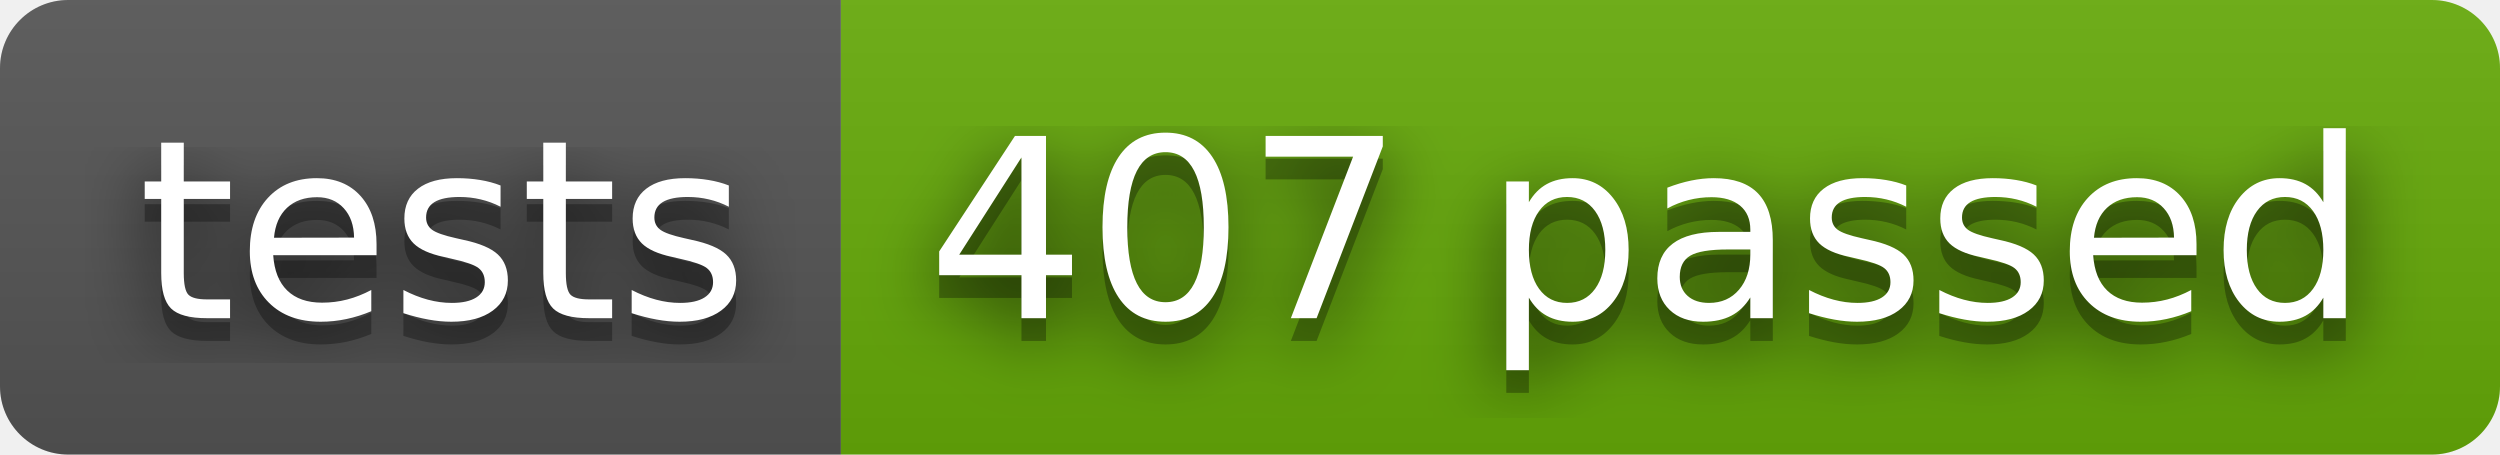
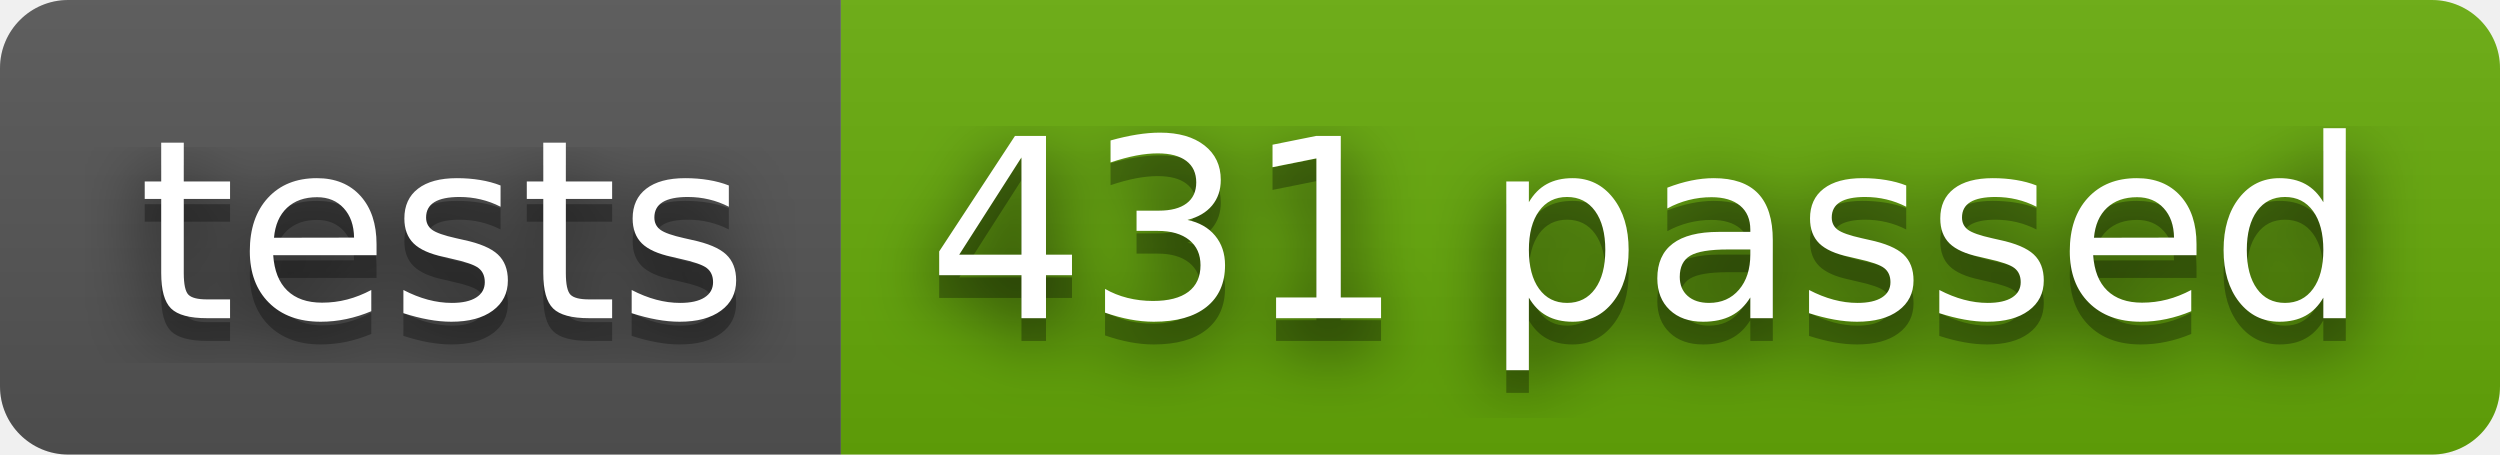
- <svg xmlns="http://www.w3.org/2000/svg" width="110" height="20" role="img" aria-label="tests: 407 passed">
+ <svg xmlns="http://www.w3.org/2000/svg" width="110" height="20" role="img" aria-label="tests: 431 passed">
  <filter id="blur">
    <feGaussianBlur stdDeviation="16" />
  </filter>
  <linearGradient id="s" x2="0" y2="100%">
    <stop offset="0" stop-color="#bbb" stop-opacity=".1" />
    <stop offset="1" stop-opacity=".1" />
  </linearGradient>
  <clipPath id="r">
    <rect width="110" height="20" rx="3" />
  </clipPath>
  <g clip-path="url(#r)">
    <rect width="37" height="20" fill="#555" />
    <rect x="37" width="73" height="20" fill="#67ac09" />
    <rect width="110" height="20" fill="url(#s)" />
  </g>
  <g fill="#fff" text-anchor="middle" font-family="Verdana,Geneva,DejaVu Sans,sans-serif" text-rendering="geometricPrecision" font-size="110">
    <g transform="scale(.1)">
      <g aria-hidden="true" fill="#010101">
        <text x="195" y="150" fill-opacity=".8" filter="url(#blur)" textLength="270">tests</text>
        <text x="195" y="150" fill-opacity=".3" textLength="270">tests</text>
      </g>
      <text x="195" y="140" textLength="270">tests</text>
    </g>
    <g transform="scale(.1)">
      <g aria-hidden="true" fill="#010101">
-         <text x="725" y="150" fill-opacity=".8" filter="url(#blur)" textLength="630">407 passed</text>
-         <text x="725" y="150" fill-opacity=".3" textLength="630">407 passed</text>
+         <text x="725" y="150" fill-opacity=".8" filter="url(#blur)" textLength="630">431 passed</text>
+         <text x="725" y="150" fill-opacity=".3" textLength="630">431 passed</text>
      </g>
-       <text x="725" y="140" textLength="630">407 passed</text>
+       <text x="725" y="140" textLength="630">431 passed</text>
    </g>
  </g>
</svg>
